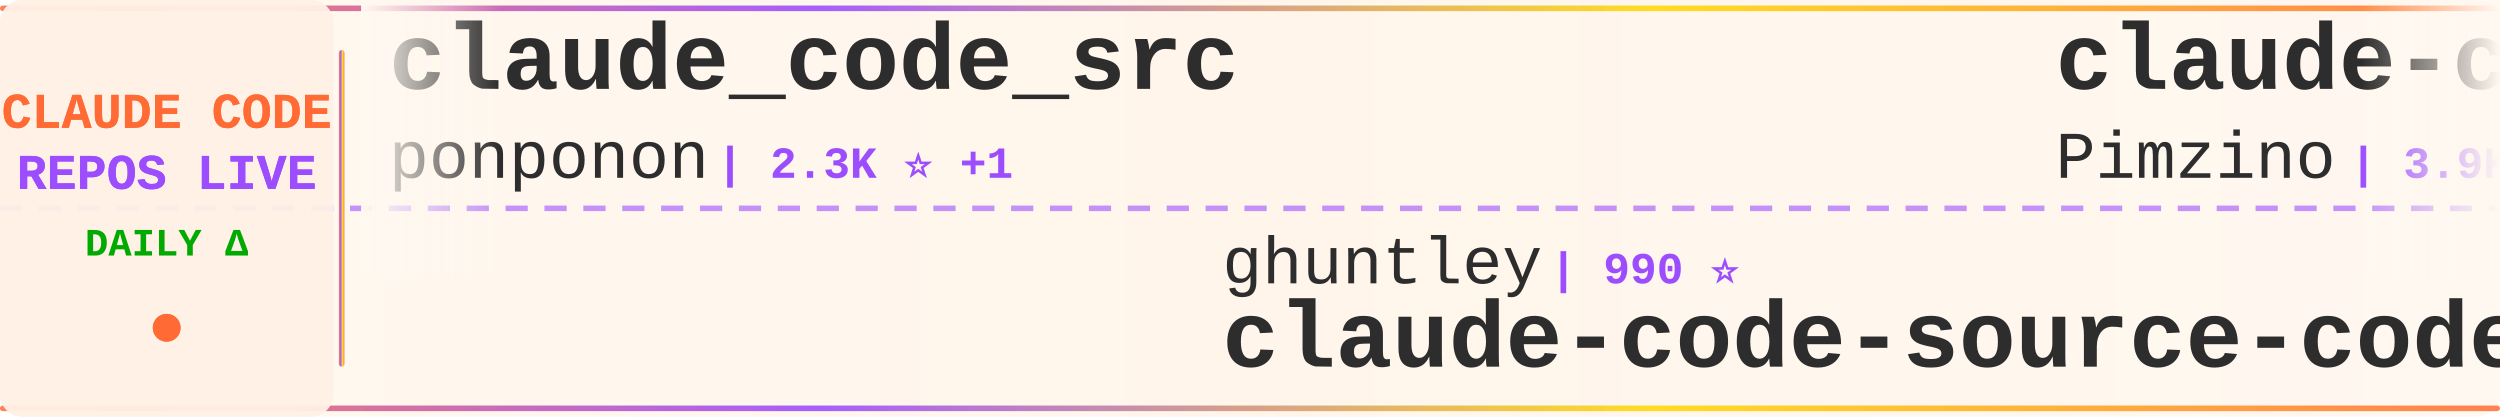
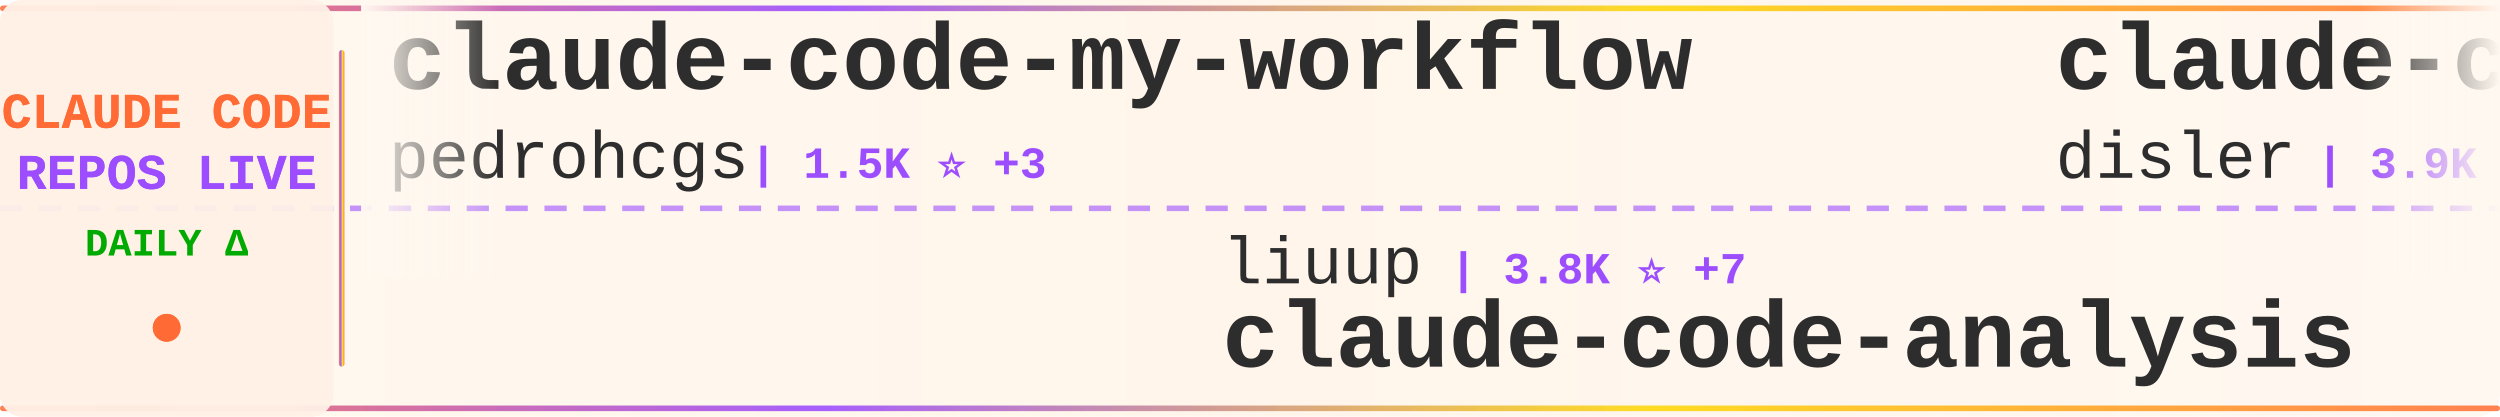
<svg xmlns="http://www.w3.org/2000/svg" width="900" height="150">
  <defs>
    <linearGradient id="tickerBg" x1="0%" y1="0%" x2="100%" y2="0%">
      <stop offset="0%" style="stop-color:#fff8f0;stop-opacity:0.98" />
      <stop offset="50%" style="stop-color:#fff5eb;stop-opacity:1" />
      <stop offset="100%" style="stop-color:#fff8f0;stop-opacity:0.98" />
    </linearGradient>
    <linearGradient id="borderGrad" x1="0%" y1="0%" x2="100%" y2="0%">
      <stop offset="0%" style="stop-color:#FF6B35;stop-opacity:0.85">
        <animate attributeName="stop-opacity" values="0.85;1;0.85" dur="2s" repeatCount="indefinite" />
      </stop>
      <stop offset="33%" style="stop-color:#9C4EFF;stop-opacity:0.9">
        <animate attributeName="stop-opacity" values="0.9;1;0.9" dur="2.2s" repeatCount="indefinite" />
      </stop>
      <stop offset="66%" style="stop-color:#FFD700;stop-opacity:0.85">
        <animate attributeName="stop-opacity" values="0.85;1;0.85" dur="1.8s" repeatCount="indefinite" />
      </stop>
      <stop offset="100%" style="stop-color:#FF6B35;stop-opacity:0.85">
        <animate attributeName="stop-opacity" values="0.85;1;0.85" dur="2s" repeatCount="indefinite" />
      </stop>
    </linearGradient>
    <filter id="textGlow">
      <feGaussianBlur stdDeviation="0.15" result="coloredBlur" />
      <feMerge>
        <feMergeNode in="coloredBlur" />
        <feMergeNode in="SourceGraphic" />
      </feMerge>
    </filter>
    <filter id="metricGlow">
      <feGaussianBlur stdDeviation="0.2" result="coloredBlur" />
      <feMerge>
        <feMergeNode in="coloredBlur" />
        <feMergeNode in="SourceGraphic" />
      </feMerge>
    </filter>
    <linearGradient id="leftFade" x1="0%" y1="0%" x2="100%" y2="0%">
      <stop offset="0%" style="stop-color:#fff8f0;stop-opacity:1" />
      <stop offset="100%" style="stop-color:#fff8f0;stop-opacity:0" />
    </linearGradient>
    <linearGradient id="rightFade" x1="0%" y1="0%" x2="100%" y2="0%">
      <stop offset="0%" style="stop-color:#fff8f0;stop-opacity:0" />
      <stop offset="100%" style="stop-color:#fff8f0;stop-opacity:1" />
    </linearGradient>
  </defs>
  <rect width="900" height="150" fill="url(#tickerBg)" rx="8" />
  <rect x="0" y="2" width="900" height="2" fill="url(#borderGrad)" rx="1" />
  <rect x="0" y="146" width="900" height="2" fill="url(#borderGrad)" rx="1" />
  <line x1="0" y1="75" x2="900" y2="75" stroke="#9C4EFF" stroke-width="2" stroke-dasharray="8 6" opacity="0.6" />
  <rect x="0" y="0" width="120" height="150" fill="#fff0e6" opacity="0.95" rx="8" />
  <text x="60" y="46" font-family="'Courier New', monospace" font-size="18" font-weight="bold" fill="#FF6B35" text-anchor="middle" filter="url(#textGlow)">
    CLAUDE CODE
  </text>
  <text x="60" y="68" font-family="'Courier New', monospace" font-size="18" font-weight="bold" fill="#9C4EFF" text-anchor="middle" filter="url(#textGlow)">
    REPOS LIVE
  </text>
  <text x="60" y="92" font-family="'Courier New', monospace" font-size="14" font-weight="bold" fill="#00aa00" text-anchor="middle">
    DAILY Δ
  </text>
  <circle cx="60" cy="118" r="5" fill="#FF6B35" filter="url(#metricGlow)">
    <animate attributeName="r" values="4;6;4" dur="1.5s" repeatCount="indefinite" />
    <animate attributeName="opacity" values="0.6;1;0.6" dur="1.5s" repeatCount="indefinite" />
  </circle>
  <rect x="122" y="18" width="2" height="114" fill="url(#borderGrad)" rx="1" />
  <clipPath id="tickerClip">
    <rect x="130" y="0" width="770" height="150" />
  </clipPath>
  <g clip-path="url(#tickerClip)">
    <g id="tickerItems">
      <animateTransform attributeName="transform" attributeType="XML" type="translate" from="0 0" to="-3000 0" dur="54s" repeatCount="indefinite" />
      <g transform="translate(0, 0)">
-         <text x="140" y="32" font-family="'Courier New', monospace" font-size="34" font-weight="bold" fill="#2d2d2d">claude_code_src</text>
-         <text x="140" y="64" font-family="'Courier New', monospace" font-size="24" font-weight="normal" fill="#2d2d2d" opacity="1.0">ponponon</text>
-         <text x="258" y="64" font-family="'Courier New', monospace" font-size="16" font-weight="bold" fill="#9C4EFF"> | 2.3K ⭐ +1</text>
+         <text x="140" y="32" font-family="'Courier New', monospace" font-size="34" font-weight="bold" fill="#2d2d2d">claude-code-my-workflow</text>
+         <text x="140" y="64" font-family="'Courier New', monospace" font-size="24" font-weight="normal" fill="#2d2d2d" opacity="1.0">pedrohcgs</text>
+         <text x="270" y="64" font-family="'Courier New', monospace" font-size="16" font-weight="bold" fill="#9C4EFF"> | 1.5K ⭐ +3</text>
      </g>
      <g transform="translate(300, 0)">
+         <text x="140" y="102" font-family="'Courier New', monospace" font-size="24" font-weight="normal" fill="#2d2d2d" opacity="1.0">liuup</text>
+         <text x="222" y="102" font-family="'Courier New', monospace" font-size="16" font-weight="bold" fill="#9C4EFF"> | 3.8K ⭐ +7</text>
+         <text x="140" y="132" font-family="'Courier New', monospace" font-size="34" font-weight="bold" fill="#2d2d2d">claude-code-analysis</text>
+       </g>
+       <g transform="translate(600, 0)">
+         <text x="140" y="32" font-family="'Courier New', monospace" font-size="34" font-weight="bold" fill="#2d2d2d">claude-code-hooks-master...</text>
+         <text x="140" y="64" font-family="'Courier New', monospace" font-size="24" font-weight="normal" fill="#2d2d2d" opacity="1.0">disler</text>
+         <text x="234" y="64" font-family="'Courier New', monospace" font-size="16" font-weight="bold" fill="#9C4EFF"> | 3.9K ⭐ +1</text>
+       </g>
+       <g transform="translate(900, 0)">
+         <text x="140" y="102" font-family="'Courier New', monospace" font-size="24" font-weight="normal" fill="#2d2d2d" opacity="1.0">davila7</text>
+         <text x="246" y="102" font-family="'Courier New', monospace" font-size="16" font-weight="bold" fill="#9C4EFF"> | 30.4K ⭐ +11</text>
+         <text x="140" y="132" font-family="'Courier New', monospace" font-size="34" font-weight="bold" fill="#2d2d2d">claude-code-templates</text>
+       </g>
+       <g transform="translate(1200, 0)">
+         <text x="140" y="32" font-family="'Courier New', monospace" font-size="34" font-weight="bold" fill="#2d2d2d">claude-code-harness</text>
+         <text x="140" y="64" font-family="'Courier New', monospace" font-size="24" font-weight="normal" fill="#2d2d2d" opacity="1.0">Chachamaru127</text>
+         <text x="318" y="64" font-family="'Courier New', monospace" font-size="16" font-weight="bold" fill="#9C4EFF"> | 3.1K ⭐ +3</text>
+       </g>
+       <g transform="translate(1500, 0)">
+         <text x="140" y="102" font-family="'Courier New', monospace" font-size="24" font-weight="normal" fill="#2d2d2d" opacity="1.0">SeemSeam</text>
+         <text x="258" y="102" font-family="'Courier New', monospace" font-size="16" font-weight="bold" fill="#9C4EFF"> | 3.4K ⭐ +9</text>
+         <text x="140" y="132" font-family="'Courier New', monospace" font-size="34" font-weight="bold" fill="#2d2d2d">claude_codex_bridge</text>
+       </g>
+       <g transform="translate(1800, 0)">
+         <text x="140" y="32" font-family="'Courier New', monospace" font-size="34" font-weight="bold" fill="#2d2d2d">claude-code-proxy</text>
+         <text x="140" y="64" font-family="'Courier New', monospace" font-size="24" font-weight="normal" fill="#2d2d2d" opacity="1.0">1rgs</text>
+         <text x="210" y="64" font-family="'Courier New', monospace" font-size="16" font-weight="bold" fill="#9C4EFF"> | 3.7K ⭐ +1</text>
+       </g>
+       <g transform="translate(2100, 0)">
        <text x="140" y="102" font-family="'Courier New', monospace" font-size="24" font-weight="normal" fill="#2d2d2d" opacity="1.0">ghuntley</text>
        <text x="258" y="102" font-family="'Courier New', monospace" font-size="16" font-weight="bold" fill="#9C4EFF"> | 990 ⭐</text>
        <text x="140" y="132" font-family="'Courier New', monospace" font-size="34" font-weight="bold" fill="#2d2d2d">claude-code-source-code-...</text>
      </g>
-       <g transform="translate(600, 0)">
-         <text x="140" y="32" font-family="'Courier New', monospace" font-size="34" font-weight="bold" fill="#2d2d2d">claude-code-spec-workflo...</text>
-         <text x="140" y="64" font-family="'Courier New', monospace" font-size="24" font-weight="normal" fill="#2d2d2d" opacity="1.0">Pimzino</text>
-         <text x="246" y="64" font-family="'Courier New', monospace" font-size="16" font-weight="bold" fill="#9C4EFF"> | 3.9K ⭐ +1</text>
-       </g>
-       <g transform="translate(900, 0)">
-         <text x="140" y="102" font-family="'Courier New', monospace" font-size="24" font-weight="normal" fill="#2d2d2d" opacity="1.0">alex000kim</text>
-         <text x="282" y="102" font-family="'Courier New', monospace" font-size="16" font-weight="bold" fill="#9C4EFF"> | 233 ⭐</text>
-         <text x="140" y="132" font-family="'Courier New', monospace" font-size="34" font-weight="bold" fill="#2d2d2d">claude-code</text>
-       </g>
-       <g transform="translate(1200, 0)">
-         <text x="140" y="32" font-family="'Courier New', monospace" font-size="34" font-weight="bold" fill="#2d2d2d">skills</text>
-         <text x="140" y="64" font-family="'Courier New', monospace" font-size="24" font-weight="normal" fill="#2d2d2d" opacity="1.0">anthropics</text>
-         <text x="282" y="64" font-family="'Courier New', monospace" font-size="16" font-weight="bold" fill="#9C4EFF"> | 171.2K ⭐ +158</text>
-       </g>
-       <g transform="translate(1500, 0)">
-         <text x="140" y="102" font-family="'Courier New', monospace" font-size="24" font-weight="normal" fill="#2d2d2d" opacity="1.0">RichardAtCT</text>
-         <text x="294" y="102" font-family="'Courier New', monospace" font-size="16" font-weight="bold" fill="#9C4EFF"> | 2.8K ⭐ +1</text>
-         <text x="140" y="132" font-family="'Courier New', monospace" font-size="34" font-weight="bold" fill="#2d2d2d">claude-code-telegram</text>
-       </g>
-       <g transform="translate(1800, 0)">
-         <text x="140" y="32" font-family="'Courier New', monospace" font-size="34" font-weight="bold" fill="#2d2d2d">claude-code-tudou</text>
-         <text x="140" y="64" font-family="'Courier New', monospace" font-size="24" font-weight="normal" fill="#2d2d2d" opacity="1.0">AICoderTudou</text>
-         <text x="306" y="64" font-family="'Courier New', monospace" font-size="16" font-weight="bold" fill="#9C4EFF"> | 496 ⭐</text>
-       </g>
-       <g transform="translate(2100, 0)">
-         <text x="140" y="102" font-family="'Courier New', monospace" font-size="24" font-weight="normal" fill="#2d2d2d" opacity="1.0">frankbria</text>
-         <text x="270" y="102" font-family="'Courier New', monospace" font-size="16" font-weight="bold" fill="#9C4EFF"> | 9.6K ⭐</text>
-         <text x="140" y="132" font-family="'Courier New', monospace" font-size="34" font-weight="bold" fill="#2d2d2d">ralph-claude-code</text>
-       </g>
      <g transform="translate(2400, 0)">
-         <text x="140" y="32" font-family="'Courier New', monospace" font-size="34" font-weight="bold" fill="#2d2d2d">claude-code-workflows</text>
-         <text x="140" y="64" font-family="'Courier New', monospace" font-size="24" font-weight="normal" fill="#2d2d2d" opacity="1.0">OneRedOak</text>
-         <text x="270" y="64" font-family="'Courier New', monospace" font-size="16" font-weight="bold" fill="#9C4EFF"> | 3.9K ⭐</text>
+         <text x="140" y="32" font-family="'Courier New', monospace" font-size="34" font-weight="bold" fill="#2d2d2d">claude-code-from-source</text>
+         <text x="140" y="64" font-family="'Courier New', monospace" font-size="24" font-weight="normal" fill="#2d2d2d" opacity="1.0">alejandrobalderas</text>
+         <text x="366" y="64" font-family="'Courier New', monospace" font-size="16" font-weight="bold" fill="#9C4EFF"> | 2.8K ⭐ +7</text>
      </g>
      <g transform="translate(2700, 0)">
-         <text x="140" y="102" font-family="'Courier New', monospace" font-size="24" font-weight="normal" fill="#2d2d2d" opacity="1.0">sugyan</text>
-         <text x="234" y="102" font-family="'Courier New', monospace" font-size="16" font-weight="bold" fill="#9C4EFF"> | 1.1K ⭐</text>
-         <text x="140" y="132" font-family="'Courier New', monospace" font-size="34" font-weight="bold" fill="#2d2d2d">claude-code-webui</text>
+         <text x="140" y="102" font-family="'Courier New', monospace" font-size="24" font-weight="normal" fill="#2d2d2d" opacity="1.0">AprilNEA</text>
+         <text x="258" y="102" font-family="'Courier New', monospace" font-size="16" font-weight="bold" fill="#9C4EFF"> | 391 ⭐</text>
+         <text x="140" y="132" font-family="'Courier New', monospace" font-size="34" font-weight="bold" fill="#2d2d2d">claude-code-source</text>
      </g>
      <g transform="translate(3000, 0)">
-         <text x="140" y="32" font-family="'Courier New', monospace" font-size="34" font-weight="bold" fill="#2d2d2d">claude_code_src</text>
-         <text x="140" y="64" font-family="'Courier New', monospace" font-size="24" font-weight="normal" fill="#2d2d2d" opacity="1.0">ponponon</text>
-         <text x="258" y="64" font-family="'Courier New', monospace" font-size="16" font-weight="bold" fill="#9C4EFF"> | 2.3K ⭐ +1</text>
+         <text x="140" y="32" font-family="'Courier New', monospace" font-size="34" font-weight="bold" fill="#2d2d2d">claude-code-my-workflow</text>
+         <text x="140" y="64" font-family="'Courier New', monospace" font-size="24" font-weight="normal" fill="#2d2d2d" opacity="1.0">pedrohcgs</text>
+         <text x="270" y="64" font-family="'Courier New', monospace" font-size="16" font-weight="bold" fill="#9C4EFF"> | 1.5K ⭐ +3</text>
      </g>
      <g transform="translate(3300, 0)">
-         <text x="140" y="102" font-family="'Courier New', monospace" font-size="24" font-weight="normal" fill="#2d2d2d" opacity="1.0">ghuntley</text>
-         <text x="258" y="102" font-family="'Courier New', monospace" font-size="16" font-weight="bold" fill="#9C4EFF"> | 990 ⭐</text>
-         <text x="140" y="132" font-family="'Courier New', monospace" font-size="34" font-weight="bold" fill="#2d2d2d">claude-code-source-code-...</text>
+         <text x="140" y="102" font-family="'Courier New', monospace" font-size="24" font-weight="normal" fill="#2d2d2d" opacity="1.0">liuup</text>
+         <text x="222" y="102" font-family="'Courier New', monospace" font-size="16" font-weight="bold" fill="#9C4EFF"> | 3.8K ⭐ +7</text>
+         <text x="140" y="132" font-family="'Courier New', monospace" font-size="34" font-weight="bold" fill="#2d2d2d">claude-code-analysis</text>
      </g>
      <g transform="translate(3600, 0)">
-         <text x="140" y="32" font-family="'Courier New', monospace" font-size="34" font-weight="bold" fill="#2d2d2d">claude-code-spec-workflo...</text>
-         <text x="140" y="64" font-family="'Courier New', monospace" font-size="24" font-weight="normal" fill="#2d2d2d" opacity="1.0">Pimzino</text>
-         <text x="246" y="64" font-family="'Courier New', monospace" font-size="16" font-weight="bold" fill="#9C4EFF"> | 3.9K ⭐ +1</text>
+         <text x="140" y="32" font-family="'Courier New', monospace" font-size="34" font-weight="bold" fill="#2d2d2d">claude-code-hooks-master...</text>
+         <text x="140" y="64" font-family="'Courier New', monospace" font-size="24" font-weight="normal" fill="#2d2d2d" opacity="1.0">disler</text>
+         <text x="234" y="64" font-family="'Courier New', monospace" font-size="16" font-weight="bold" fill="#9C4EFF"> | 3.9K ⭐ +1</text>
      </g>
      <g transform="translate(3900, 0)">
-         <text x="140" y="102" font-family="'Courier New', monospace" font-size="24" font-weight="normal" fill="#2d2d2d" opacity="1.0">alex000kim</text>
-         <text x="282" y="102" font-family="'Courier New', monospace" font-size="16" font-weight="bold" fill="#9C4EFF"> | 233 ⭐</text>
-         <text x="140" y="132" font-family="'Courier New', monospace" font-size="34" font-weight="bold" fill="#2d2d2d">claude-code</text>
+         <text x="140" y="102" font-family="'Courier New', monospace" font-size="24" font-weight="normal" fill="#2d2d2d" opacity="1.0">davila7</text>
+         <text x="246" y="102" font-family="'Courier New', monospace" font-size="16" font-weight="bold" fill="#9C4EFF"> | 30.4K ⭐ +11</text>
+         <text x="140" y="132" font-family="'Courier New', monospace" font-size="34" font-weight="bold" fill="#2d2d2d">claude-code-templates</text>
      </g>
    </g>
  </g>
  <rect x="130" y="0" width="50" height="100" fill="url(#leftFade)" />
  <rect x="850" y="0" width="50" height="100" fill="url(#rightFade)" />
</svg>
